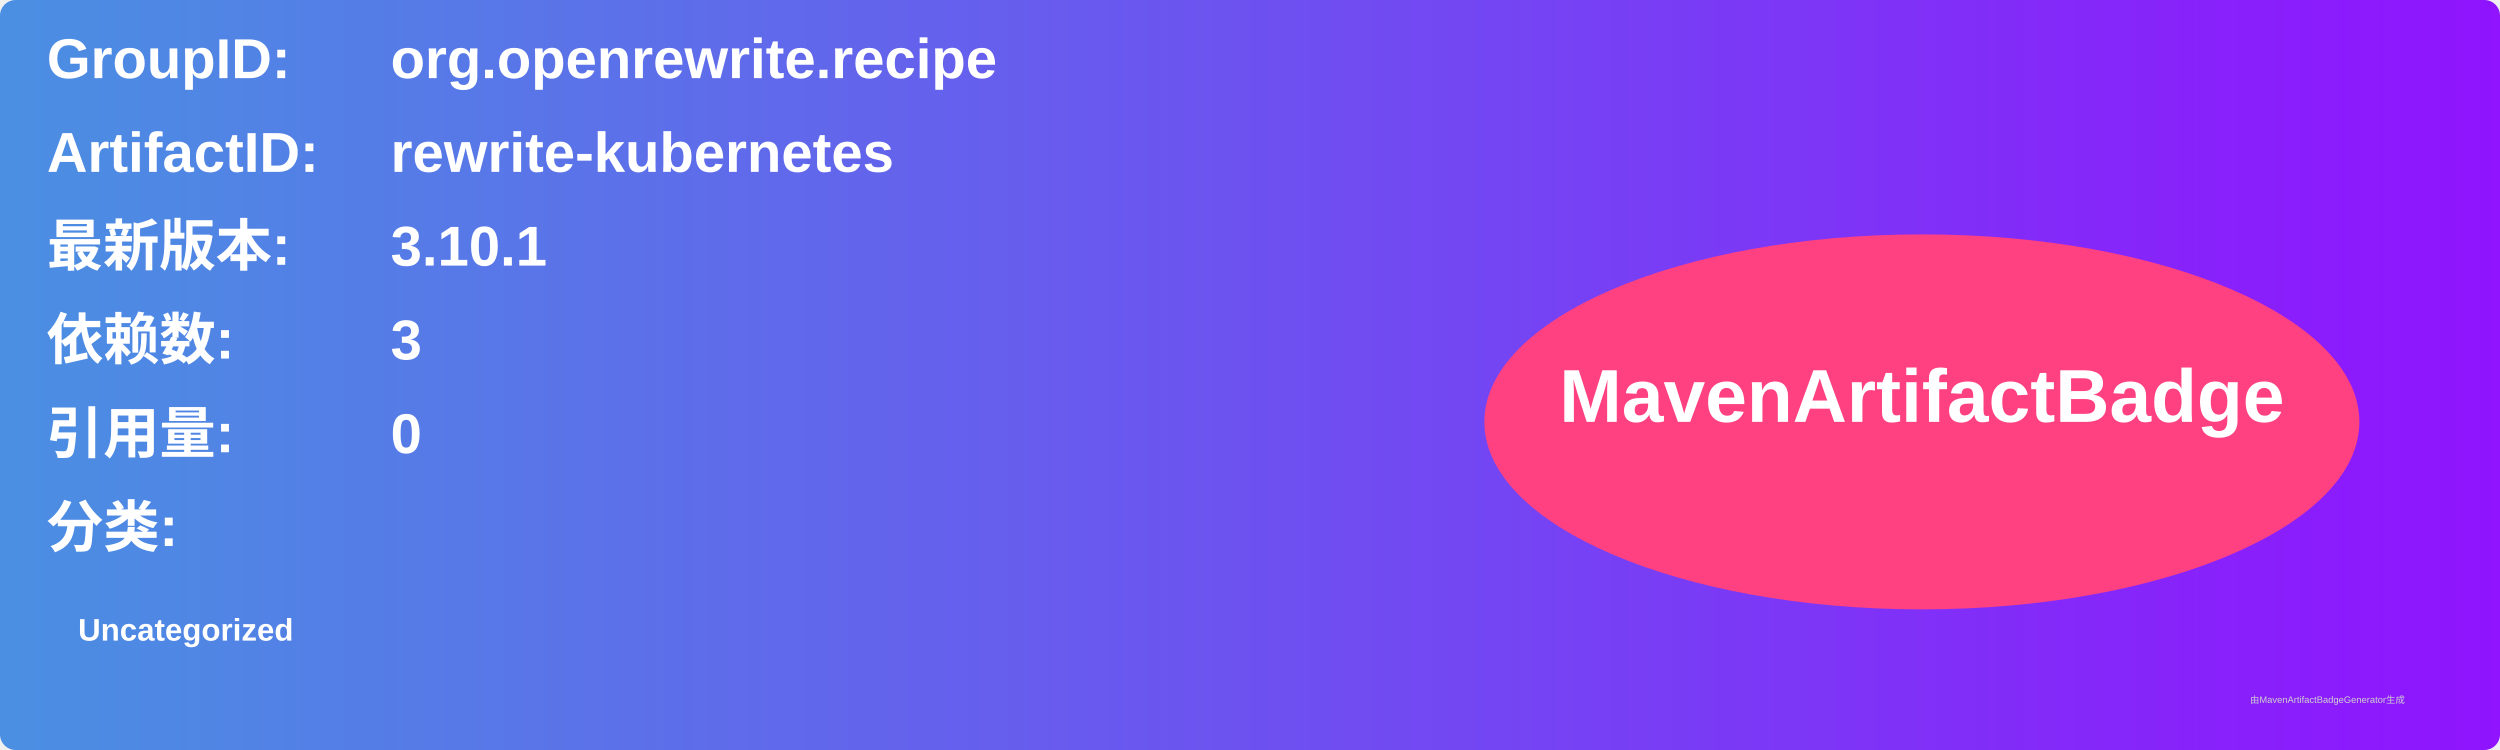
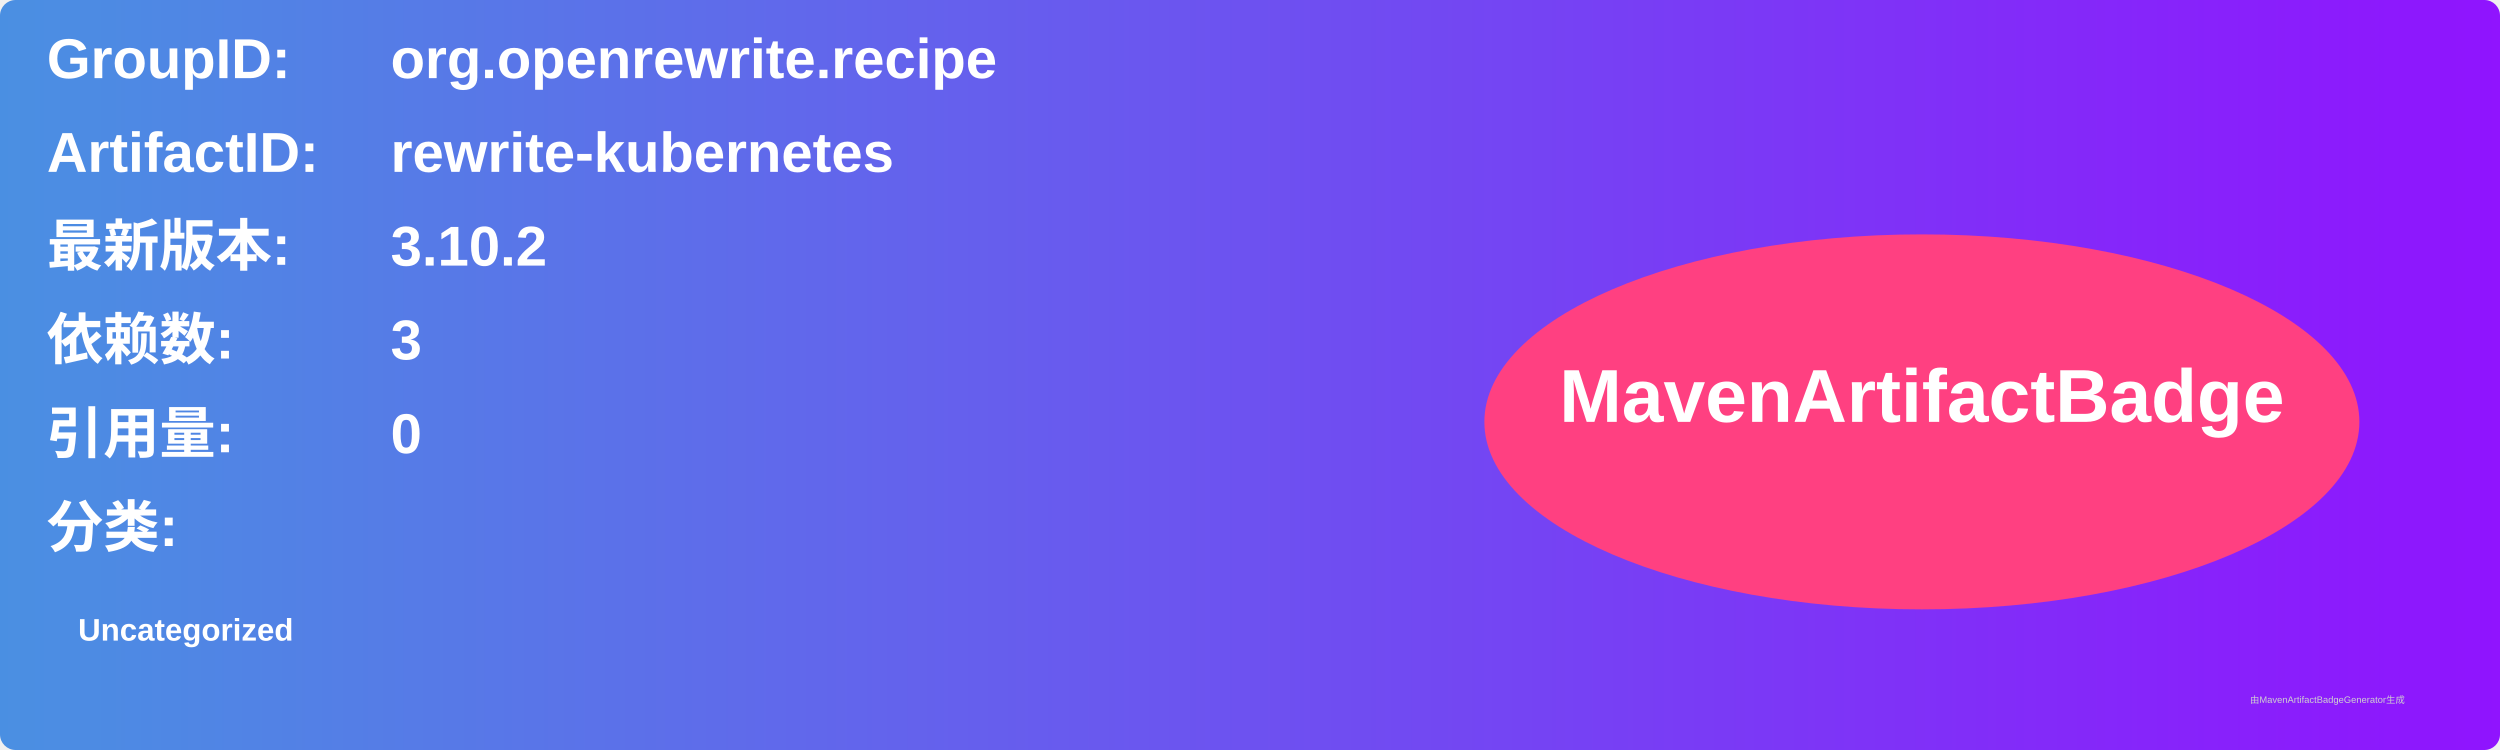
<svg xmlns="http://www.w3.org/2000/svg" width="800" height="240" viewBox="0 0 800 240">
  <linearGradient id="grad" x1="0%" y1="0%" x2="100%" y2="0%">
    <stop offset="0%" stop-color="#4a90e2" />
    <stop offset="100%" stop-color="#9013fe" />
  </linearGradient>
  <rect width="100%" height="100%" rx="5" ry="5" fill="url(#grad)" />
  <g transform="translate(15, 15)">
    <text x="0" y="10" font-family="Arial" font-size="18" fill="white" font-weight="bold" width="260">GroupID:</text>
    <text x="110" y="10" font-family="Arial" font-size="18" fill="white" font-weight="bold" width="460">org.openrewrite.recipe</text>
    <text x="0" y="40" font-family="Arial" font-size="18" fill="white" font-weight="bold" width="260">ArtifactID:</text>
    <text x="110" y="40" font-family="Arial" font-size="18" fill="white" font-weight="bold" width="460">rewrite-kubernetes</text>
    <text x="0" y="70" font-family="Arial" font-size="18" fill="white" font-weight="bold">最新版本:</text>
    <text x="110" y="70" font-family="Arial" font-size="18" fill="white" font-weight="bold">
-       <tspan font-weight="bold">3.10.1</tspan>
+       <tspan font-weight="bold">3.10.2</tspan>
    </text>
    <text x="0" y="100" font-family="Arial" font-size="18" fill="white" font-weight="bold">依赖数: </text>
    <text x="110" y="100" font-family="Arial" font-size="18" fill="white">
      <tspan font-weight="bold">3</tspan>
    </text>
    <text x="0" y="130" font-family="Arial" font-size="18" fill="white" font-weight="bold">引用量: </text>
    <text x="110" y="130" font-family="Arial" font-size="18" fill="white">
      <tspan font-weight="bold">0</tspan>
    </text>
    <text x="0" y="160" font-family="Arial" font-size="18" fill="white" font-weight="bold">分类:</text>
    <text x="10" y="190" font-family="Arial" font-size="10" fill="white">
      <tspan font-weight="bold">Uncategorized</tspan>
    </text>
    <ellipse cx="600" cy="120" rx="140" ry="60" fill="#ff4081" />
    <text x="600" y="120" text-anchor="middle" font-family="Arial" font-size="24" fill="white" font-weight="bold">MavenArtifactBadge</text>
  </g>
  <text x="720" y="225" font-family="Arial" font-size="3" fill="#d0d0d0">由MavenArtifactBadgeGenerator生成</text>
</svg>
